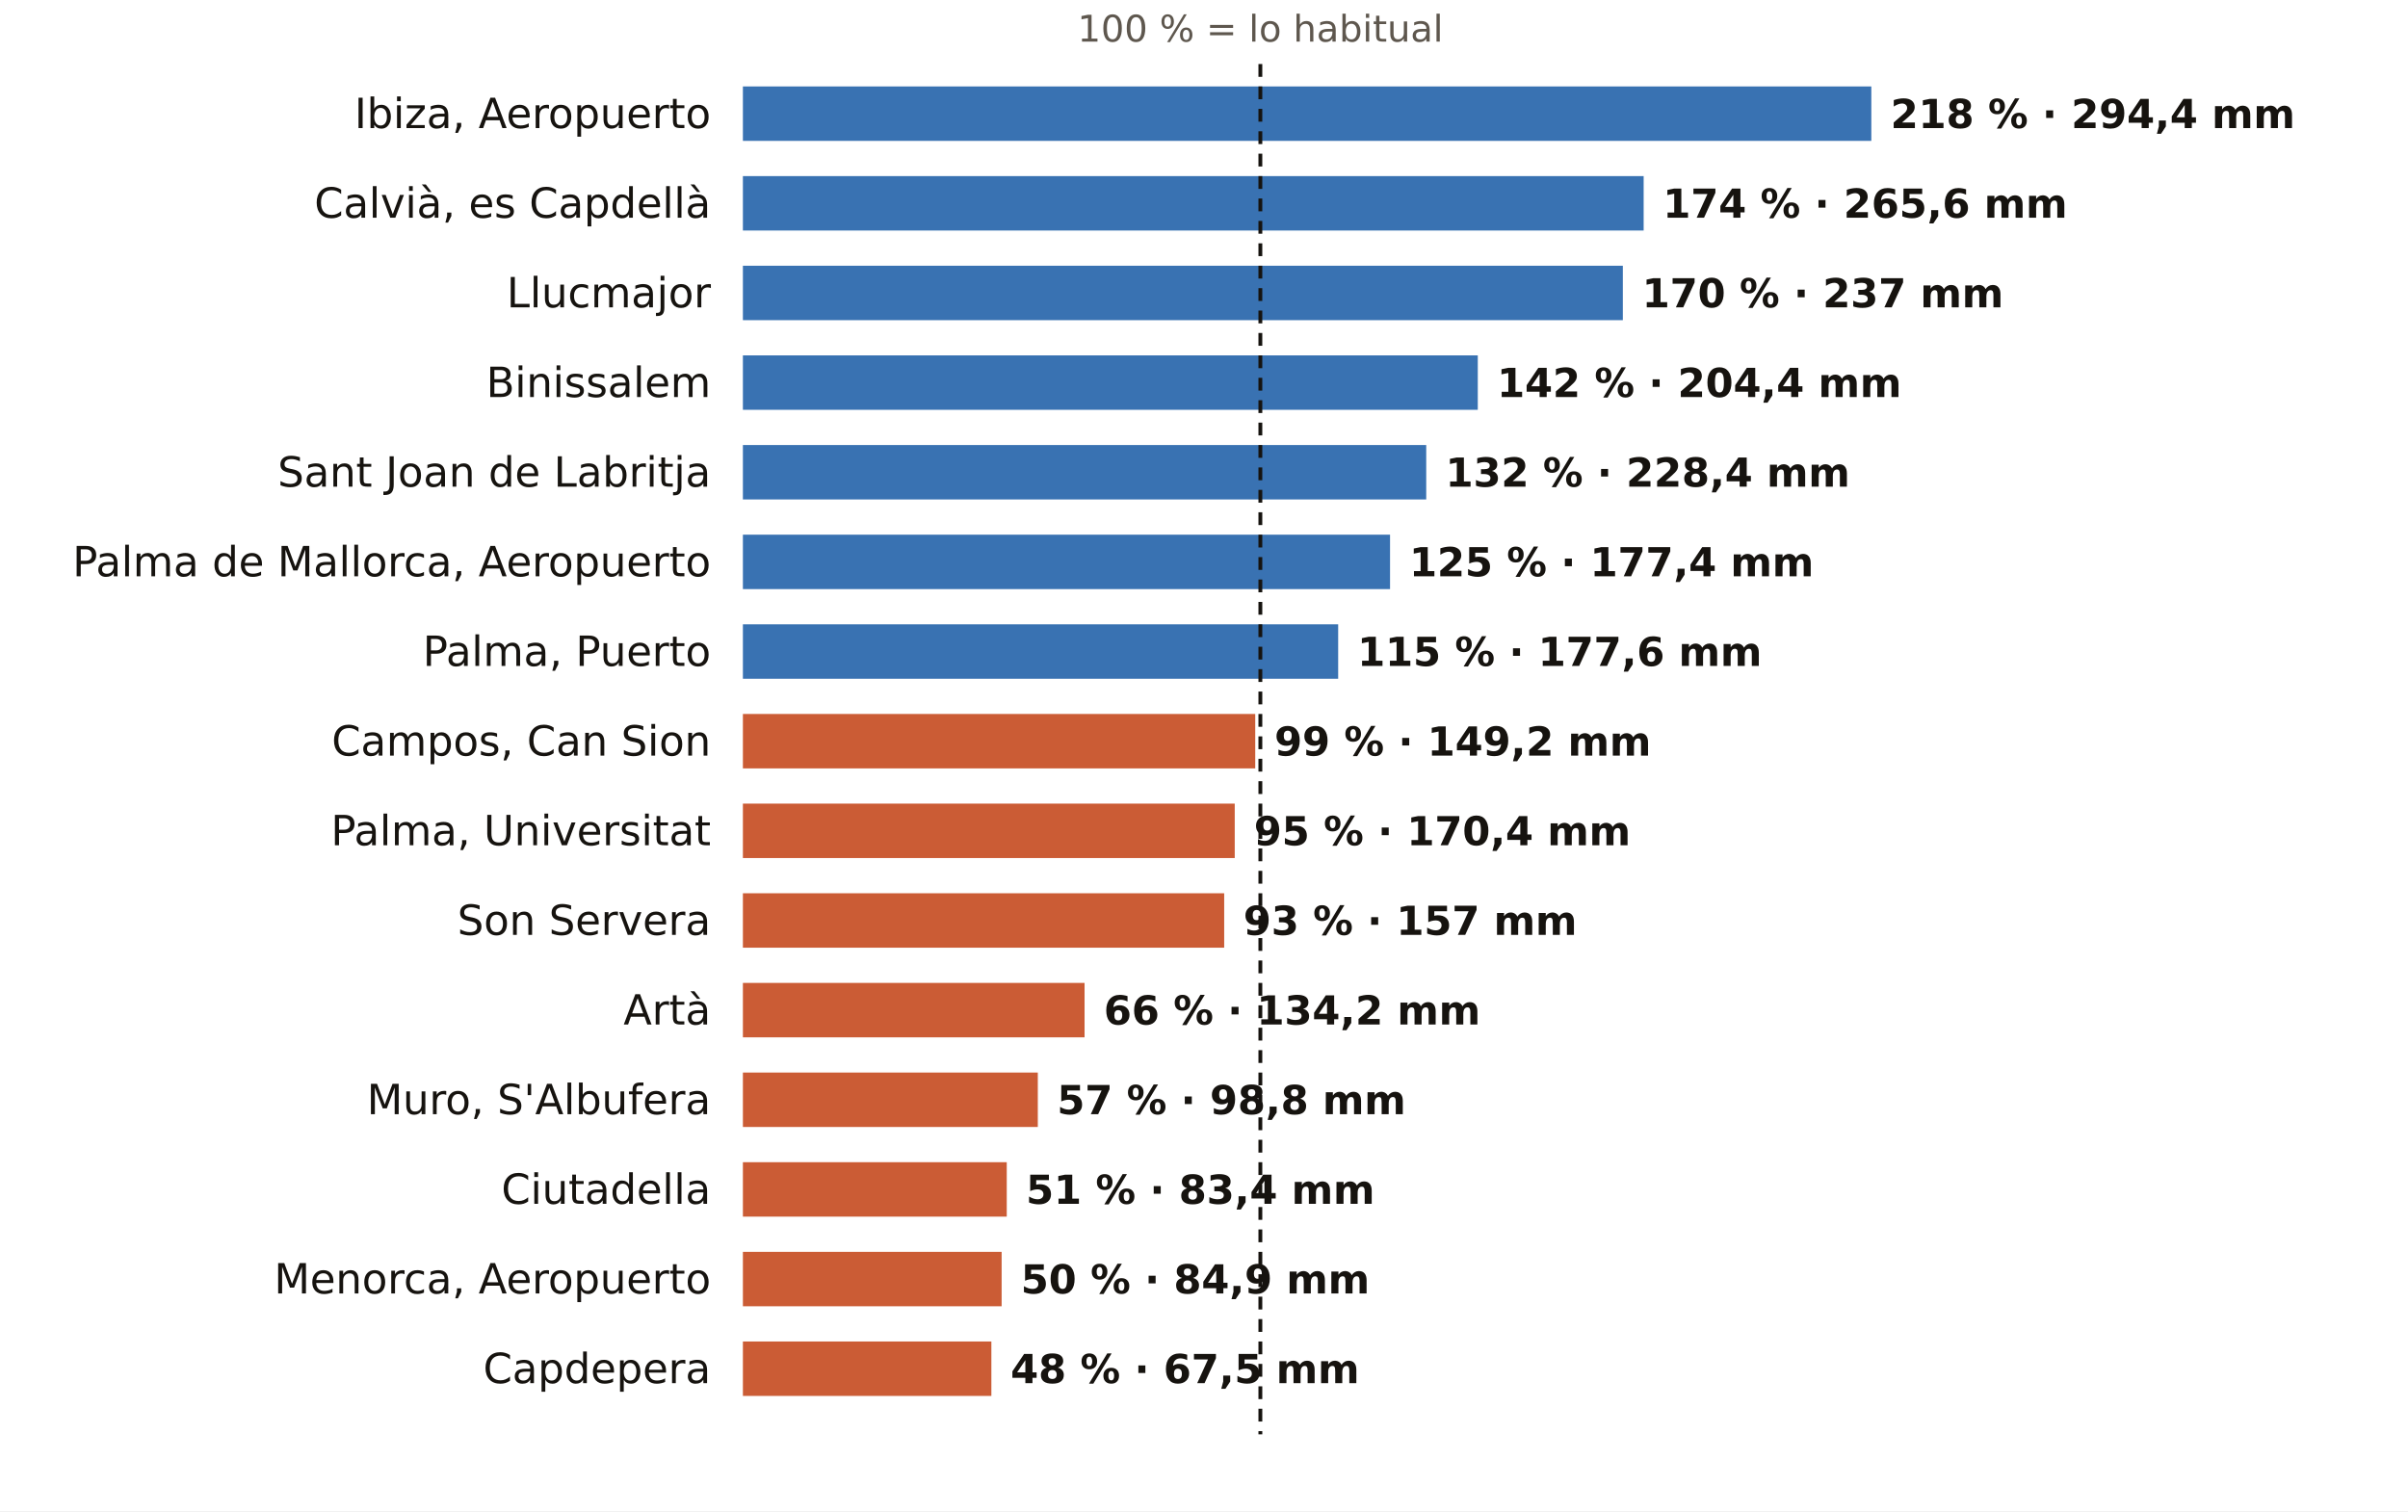
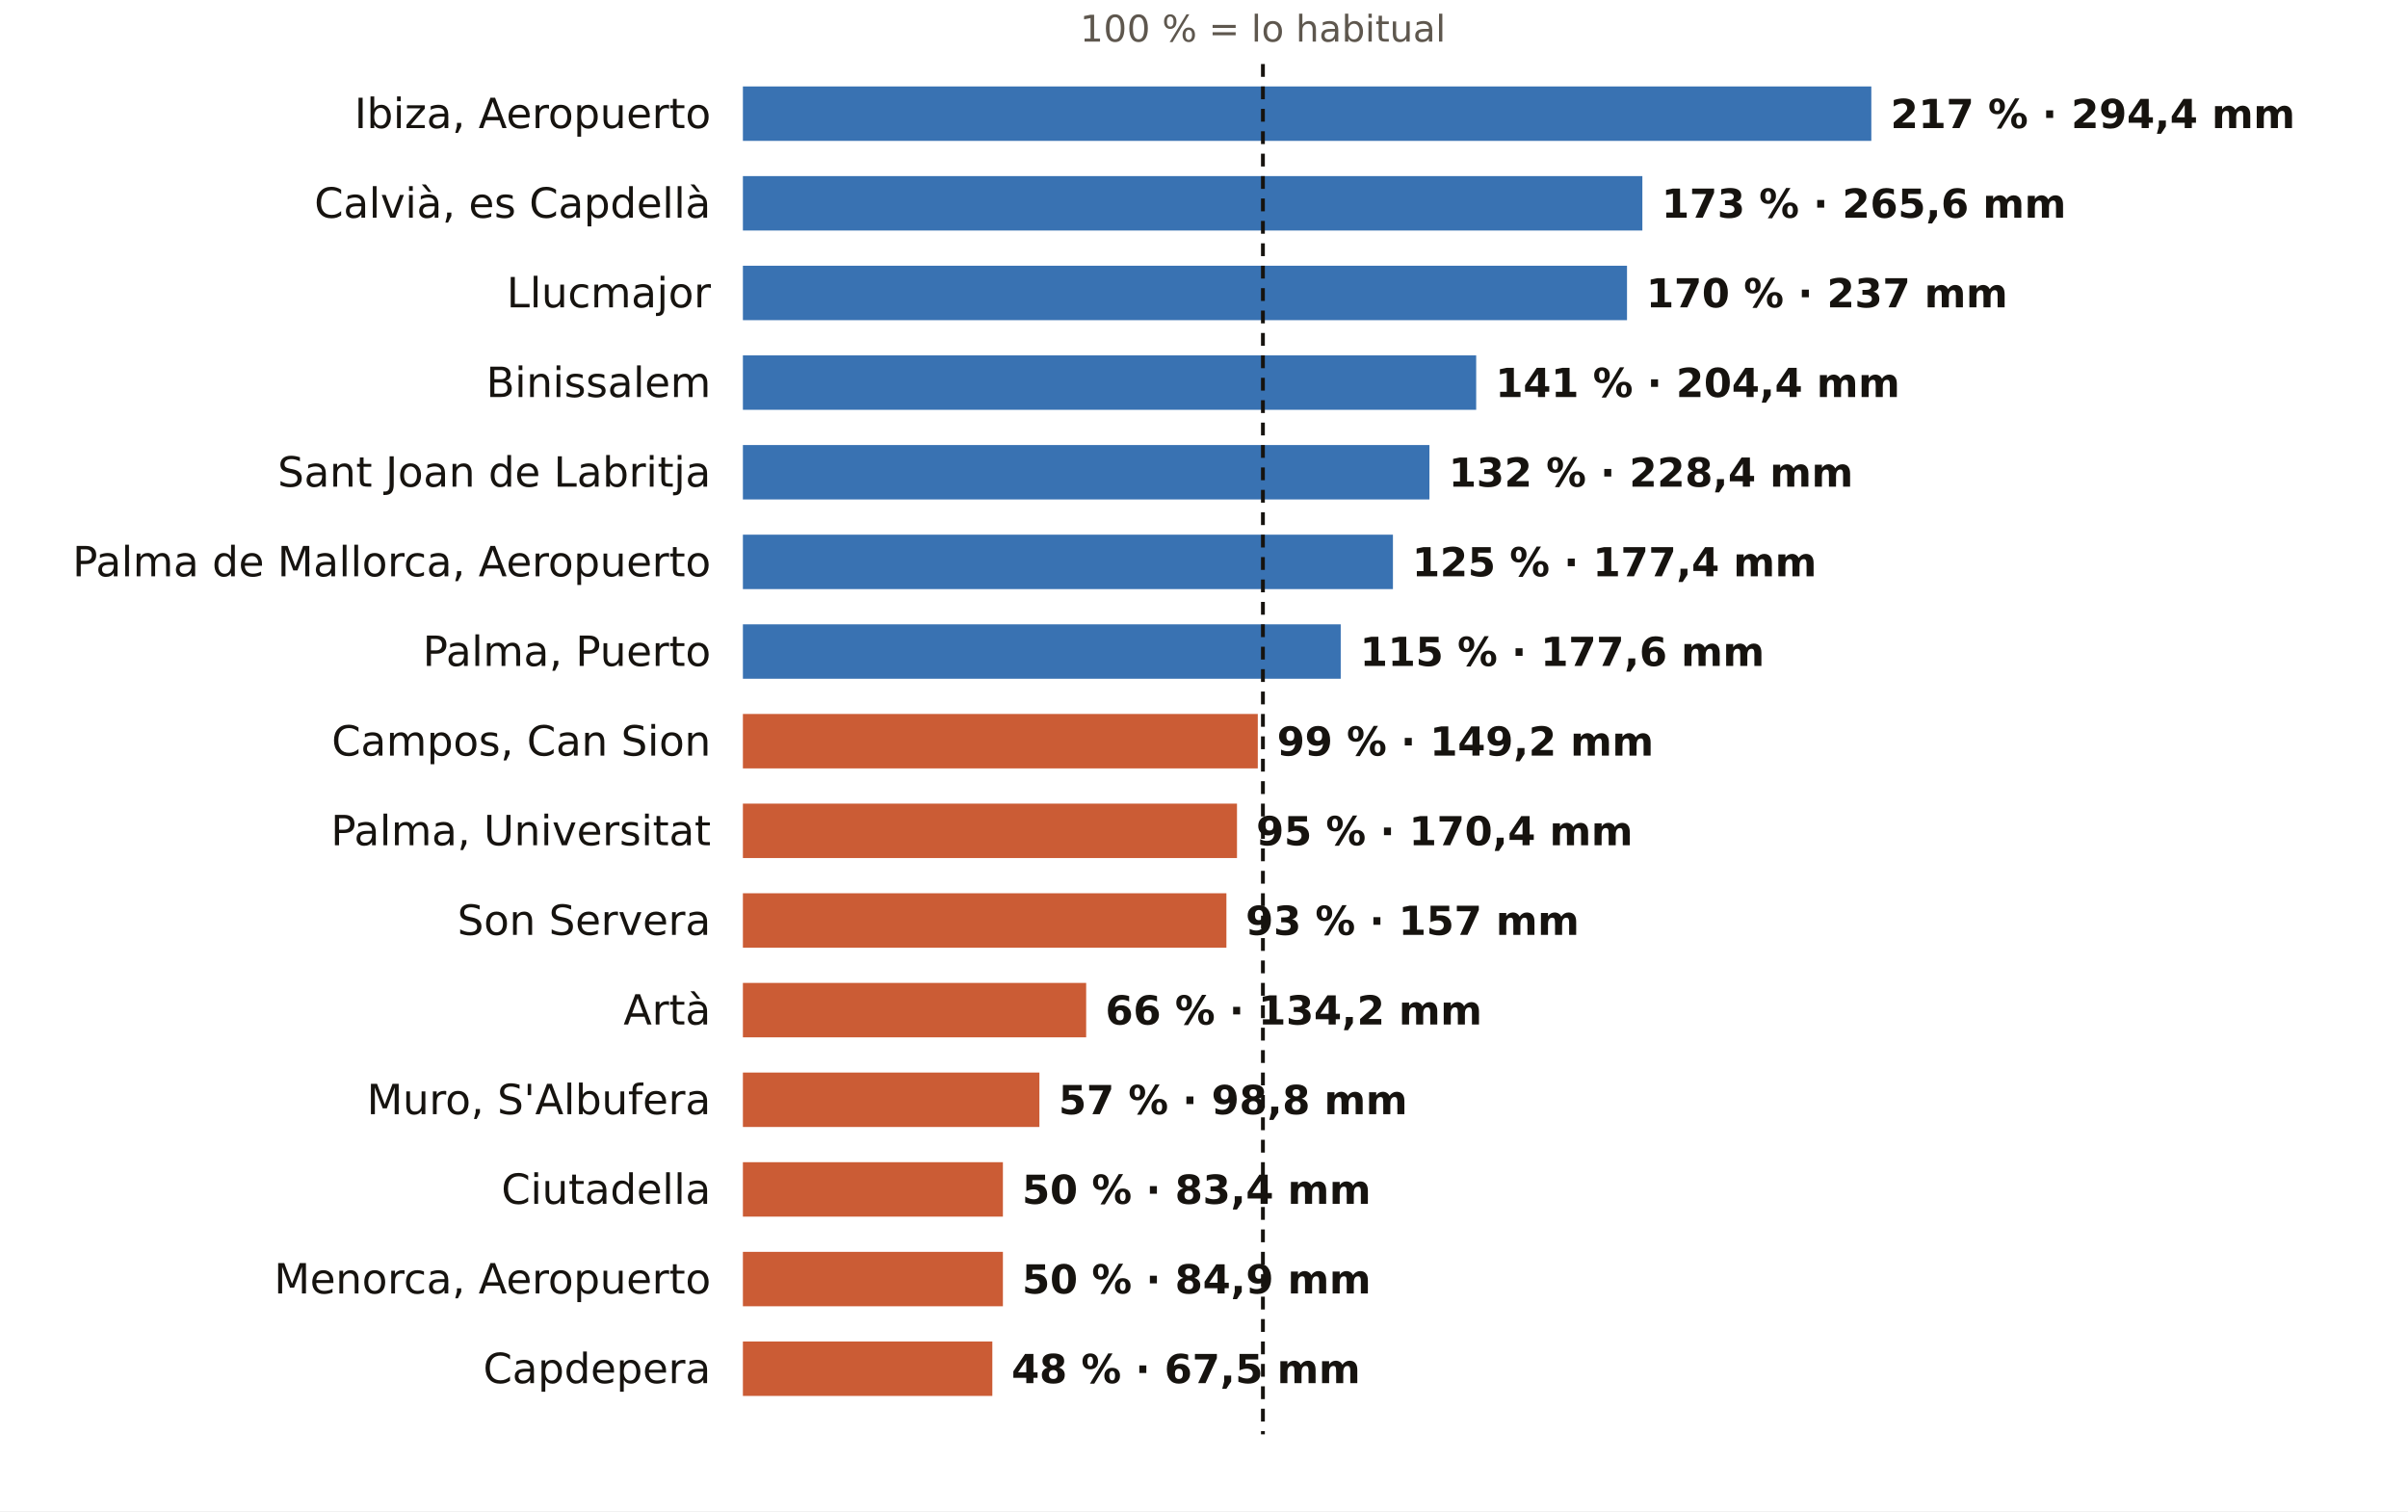
<svg xmlns="http://www.w3.org/2000/svg" viewBox="0 0 752 472" width="752" height="472" role="img" aria-label="El otoño en los pluviómetros de AEMET de Illes Balears: % de lo habitual">
  <rect width="752" height="472" fill="#FFFFFF" />
-   <text x="393.6" y="13.0" font-size="11.5" fill="#5E574E" text-anchor="middle" font-weight="400" font-family="Public Sans, DejaVu Sans, Arial, sans-serif">100 % = lo habitual</text>
+   <text x="394.4" y="13.0" font-size="11.5" fill="#5E574E" text-anchor="middle" font-weight="400" font-family="Public Sans, DejaVu Sans, Arial, sans-serif">100 % = lo habitual</text>
  <text x="222.0" y="40.0" font-size="13" fill="#16130F" text-anchor="end" font-weight="500" font-family="Public Sans, DejaVu Sans, Arial, sans-serif">Ibiza, Aeropuerto</text>
  <rect x="232" y="27" width="352.4" height="17" fill="#1F5FA8" opacity="0.88" />
-   <text x="590.4" y="40.0" font-size="12.5" fill="#16130F" text-anchor="start" font-weight="600" font-family="Public Sans, DejaVu Sans, Arial, sans-serif">218 % · 294,4 mm</text>
+   <text x="590.4" y="40.0" font-size="12.5" fill="#16130F" text-anchor="start" font-weight="600" font-family="Public Sans, DejaVu Sans, Arial, sans-serif">217 % · 294,4 mm</text>
  <text x="222.0" y="68.0" font-size="13" fill="#16130F" text-anchor="end" font-weight="500" font-family="Public Sans, DejaVu Sans, Arial, sans-serif">Calvià, es Capdellà</text>
-   <rect x="232" y="55" width="281.3" height="17" fill="#1F5FA8" opacity="0.88" />
-   <text x="519.3" y="68.0" font-size="12.5" fill="#16130F" text-anchor="start" font-weight="600" font-family="Public Sans, DejaVu Sans, Arial, sans-serif">174 % · 265,6 mm</text>
+   <rect x="232" y="55" width="280.9" height="17" fill="#1F5FA8" opacity="0.88" />
+   <text x="518.9" y="68.0" font-size="12.5" fill="#16130F" text-anchor="start" font-weight="600" font-family="Public Sans, DejaVu Sans, Arial, sans-serif">173 % · 265,6 mm</text>
  <text x="222.0" y="96.0" font-size="13" fill="#16130F" text-anchor="end" font-weight="500" font-family="Public Sans, DejaVu Sans, Arial, sans-serif">Llucmajor</text>
-   <rect x="232" y="83" width="274.8" height="17" fill="#1F5FA8" opacity="0.88" />
-   <text x="512.8" y="96.0" font-size="12.5" fill="#16130F" text-anchor="start" font-weight="600" font-family="Public Sans, DejaVu Sans, Arial, sans-serif">170 % · 237 mm</text>
+   <rect x="232" y="83" width="276.1" height="17" fill="#1F5FA8" opacity="0.88" />
+   <text x="514.1" y="96.0" font-size="12.5" fill="#16130F" text-anchor="start" font-weight="600" font-family="Public Sans, DejaVu Sans, Arial, sans-serif">170 % · 237 mm</text>
  <text x="222.0" y="124.0" font-size="13" fill="#16130F" text-anchor="end" font-weight="500" font-family="Public Sans, DejaVu Sans, Arial, sans-serif">Binissalem</text>
-   <rect x="232" y="111" width="229.5" height="17" fill="#1F5FA8" opacity="0.88" />
-   <text x="467.5" y="124.0" font-size="12.5" fill="#16130F" text-anchor="start" font-weight="600" font-family="Public Sans, DejaVu Sans, Arial, sans-serif">142 % · 204,4 mm</text>
+   <rect x="232" y="111" width="229.0" height="17" fill="#1F5FA8" opacity="0.88" />
+   <text x="467.0" y="124.0" font-size="12.5" fill="#16130F" text-anchor="start" font-weight="600" font-family="Public Sans, DejaVu Sans, Arial, sans-serif">141 % · 204,4 mm</text>
  <text x="222.0" y="152.0" font-size="13" fill="#16130F" text-anchor="end" font-weight="500" font-family="Public Sans, DejaVu Sans, Arial, sans-serif">Sant Joan de Labritja</text>
-   <rect x="232" y="139" width="213.4" height="17" fill="#1F5FA8" opacity="0.88" />
-   <text x="451.4" y="152.0" font-size="12.5" fill="#16130F" text-anchor="start" font-weight="600" font-family="Public Sans, DejaVu Sans, Arial, sans-serif">132 % · 228,4 mm</text>
+   <rect x="232" y="139" width="214.4" height="17" fill="#1F5FA8" opacity="0.88" />
+   <text x="452.4" y="152.0" font-size="12.5" fill="#16130F" text-anchor="start" font-weight="600" font-family="Public Sans, DejaVu Sans, Arial, sans-serif">132 % · 228,4 mm</text>
  <text x="222.0" y="180.0" font-size="13" fill="#16130F" text-anchor="end" font-weight="500" font-family="Public Sans, DejaVu Sans, Arial, sans-serif">Palma de Mallorca, Aeropuerto</text>
-   <rect x="232" y="167" width="202.1" height="17" fill="#1F5FA8" opacity="0.88" />
-   <text x="440.1" y="180.0" font-size="12.5" fill="#16130F" text-anchor="start" font-weight="600" font-family="Public Sans, DejaVu Sans, Arial, sans-serif">125 % · 177,4 mm</text>
+   <rect x="232" y="167" width="203.0" height="17" fill="#1F5FA8" opacity="0.88" />
+   <text x="441.0" y="180.0" font-size="12.5" fill="#16130F" text-anchor="start" font-weight="600" font-family="Public Sans, DejaVu Sans, Arial, sans-serif">125 % · 177,4 mm</text>
  <text x="222.0" y="208.0" font-size="13" fill="#16130F" text-anchor="end" font-weight="500" font-family="Public Sans, DejaVu Sans, Arial, sans-serif">Palma, Puerto</text>
-   <rect x="232" y="195" width="185.9" height="17" fill="#1F5FA8" opacity="0.88" />
-   <text x="423.9" y="208.0" font-size="12.5" fill="#16130F" text-anchor="start" font-weight="600" font-family="Public Sans, DejaVu Sans, Arial, sans-serif">115 % · 177,6 mm</text>
+   <rect x="232" y="195" width="186.7" height="17" fill="#1F5FA8" opacity="0.88" />
+   <text x="424.7" y="208.0" font-size="12.5" fill="#16130F" text-anchor="start" font-weight="600" font-family="Public Sans, DejaVu Sans, Arial, sans-serif">115 % · 177,6 mm</text>
  <text x="222.0" y="236.0" font-size="13" fill="#16130F" text-anchor="end" font-weight="500" font-family="Public Sans, DejaVu Sans, Arial, sans-serif">Campos, Can Sion</text>
-   <rect x="232" y="223" width="160.0" height="17" fill="#C4461A" opacity="0.88" />
-   <text x="398.0" y="236.0" font-size="12.5" fill="#16130F" text-anchor="start" font-weight="600" font-family="Public Sans, DejaVu Sans, Arial, sans-serif">99 % · 149,2 mm</text>
+   <rect x="232" y="223" width="160.8" height="17" fill="#C4461A" opacity="0.88" />
+   <text x="398.8" y="236.0" font-size="12.5" fill="#16130F" text-anchor="start" font-weight="600" font-family="Public Sans, DejaVu Sans, Arial, sans-serif">99 % · 149,2 mm</text>
  <text x="222.0" y="264.0" font-size="13" fill="#16130F" text-anchor="end" font-weight="500" font-family="Public Sans, DejaVu Sans, Arial, sans-serif">Palma, Universitat</text>
-   <rect x="232" y="251" width="153.6" height="17" fill="#C4461A" opacity="0.88" />
-   <text x="391.6" y="264.0" font-size="12.5" fill="#16130F" text-anchor="start" font-weight="600" font-family="Public Sans, DejaVu Sans, Arial, sans-serif">95 % · 170,4 mm</text>
+   <rect x="232" y="251" width="154.3" height="17" fill="#C4461A" opacity="0.88" />
+   <text x="392.3" y="264.0" font-size="12.5" fill="#16130F" text-anchor="start" font-weight="600" font-family="Public Sans, DejaVu Sans, Arial, sans-serif">95 % · 170,4 mm</text>
  <text x="222.0" y="292.0" font-size="13" fill="#16130F" text-anchor="end" font-weight="500" font-family="Public Sans, DejaVu Sans, Arial, sans-serif">Son Servera</text>
-   <rect x="232" y="279" width="150.3" height="17" fill="#C4461A" opacity="0.88" />
-   <text x="388.3" y="292.0" font-size="12.5" fill="#16130F" text-anchor="start" font-weight="600" font-family="Public Sans, DejaVu Sans, Arial, sans-serif">93 % · 157 mm</text>
+   <rect x="232" y="279" width="151.0" height="17" fill="#C4461A" opacity="0.88" />
+   <text x="389.0" y="292.0" font-size="12.5" fill="#16130F" text-anchor="start" font-weight="600" font-family="Public Sans, DejaVu Sans, Arial, sans-serif">93 % · 157 mm</text>
  <text x="222.0" y="320.0" font-size="13" fill="#16130F" text-anchor="end" font-weight="500" font-family="Public Sans, DejaVu Sans, Arial, sans-serif">Artà</text>
-   <rect x="232" y="307" width="106.7" height="17" fill="#C4461A" opacity="0.88" />
-   <text x="344.7" y="320.0" font-size="12.5" fill="#16130F" text-anchor="start" font-weight="600" font-family="Public Sans, DejaVu Sans, Arial, sans-serif">66 % · 134,2 mm</text>
+   <rect x="232" y="307" width="107.2" height="17" fill="#C4461A" opacity="0.88" />
+   <text x="345.2" y="320.0" font-size="12.5" fill="#16130F" text-anchor="start" font-weight="600" font-family="Public Sans, DejaVu Sans, Arial, sans-serif">66 % · 134,2 mm</text>
  <text x="222.0" y="348.0" font-size="13" fill="#16130F" text-anchor="end" font-weight="500" font-family="Public Sans, DejaVu Sans, Arial, sans-serif">Muro, S'Albufera</text>
-   <rect x="232" y="335" width="92.1" height="17" fill="#C4461A" opacity="0.88" />
-   <text x="330.1" y="348.0" font-size="12.5" fill="#16130F" text-anchor="start" font-weight="600" font-family="Public Sans, DejaVu Sans, Arial, sans-serif">57 % · 98,8 mm</text>
+   <rect x="232" y="335" width="92.6" height="17" fill="#C4461A" opacity="0.88" />
+   <text x="330.6" y="348.0" font-size="12.5" fill="#16130F" text-anchor="start" font-weight="600" font-family="Public Sans, DejaVu Sans, Arial, sans-serif">57 % · 98,8 mm</text>
  <text x="222.0" y="376.0" font-size="13" fill="#16130F" text-anchor="end" font-weight="500" font-family="Public Sans, DejaVu Sans, Arial, sans-serif">Ciutadella</text>
-   <rect x="232" y="363" width="82.4" height="17" fill="#C4461A" opacity="0.88" />
-   <text x="320.4" y="376.0" font-size="12.5" fill="#16130F" text-anchor="start" font-weight="600" font-family="Public Sans, DejaVu Sans, Arial, sans-serif">51 % · 83,4 mm</text>
+   <rect x="232" y="363" width="81.2" height="17" fill="#C4461A" opacity="0.88" />
+   <text x="319.2" y="376.0" font-size="12.5" fill="#16130F" text-anchor="start" font-weight="600" font-family="Public Sans, DejaVu Sans, Arial, sans-serif">50 % · 83,4 mm</text>
  <text x="222.0" y="404.0" font-size="13" fill="#16130F" text-anchor="end" font-weight="500" font-family="Public Sans, DejaVu Sans, Arial, sans-serif">Menorca, Aeropuerto</text>
-   <rect x="232" y="391" width="80.8" height="17" fill="#C4461A" opacity="0.88" />
-   <text x="318.8" y="404.0" font-size="12.5" fill="#16130F" text-anchor="start" font-weight="600" font-family="Public Sans, DejaVu Sans, Arial, sans-serif">50 % · 84,9 mm</text>
+   <rect x="232" y="391" width="81.2" height="17" fill="#C4461A" opacity="0.88" />
+   <text x="319.2" y="404.0" font-size="12.5" fill="#16130F" text-anchor="start" font-weight="600" font-family="Public Sans, DejaVu Sans, Arial, sans-serif">50 % · 84,9 mm</text>
  <text x="222.0" y="432.0" font-size="13" fill="#16130F" text-anchor="end" font-weight="500" font-family="Public Sans, DejaVu Sans, Arial, sans-serif">Capdepera</text>
-   <rect x="232" y="419" width="77.6" height="17" fill="#C4461A" opacity="0.88" />
-   <text x="315.6" y="432.0" font-size="12.5" fill="#16130F" text-anchor="start" font-weight="600" font-family="Public Sans, DejaVu Sans, Arial, sans-serif">48 % · 67,5 mm</text>
-   <line x1="393.6" x2="393.6" y1="20" y2="448" stroke="#16130F" stroke-width="1.2" stroke-dasharray="4 3" />
+   <rect x="232" y="419" width="77.9" height="17" fill="#C4461A" opacity="0.88" />
+   <text x="315.9" y="432.0" font-size="12.5" fill="#16130F" text-anchor="start" font-weight="600" font-family="Public Sans, DejaVu Sans, Arial, sans-serif">48 % · 67,5 mm</text>
+   <line x1="394.4" x2="394.4" y1="20" y2="448" stroke="#16130F" stroke-width="1.2" stroke-dasharray="4 3" />
</svg>
